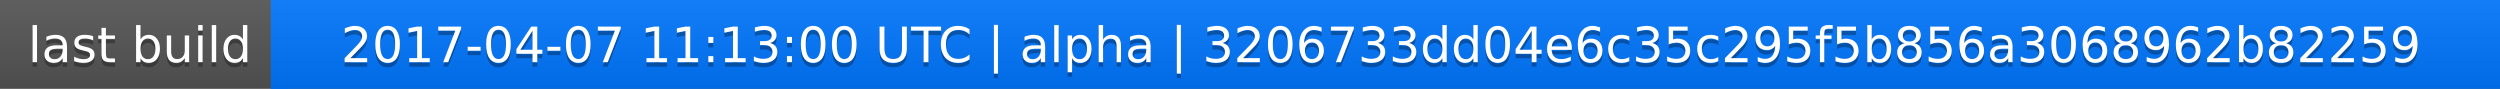
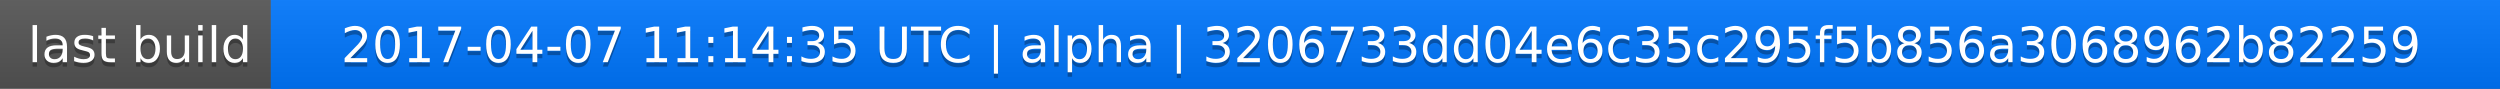
<svg xmlns="http://www.w3.org/2000/svg" width="563" height="20">
  <linearGradient id="a" x2="0" y2="100%">
    <stop offset="0" stop-color="#bbb" stop-opacity=".1" />
    <stop offset="1" stop-opacity=".1" />
  </linearGradient>
  <rect rx="0" width="563" height="20" fill="#555" />
  <rect rx="0" x="61" width="502" height="20" fill="#07f" />
  <path fill="#07f" d="M61 0h4v20h-4z" />
  <rect rx="0" width="563" height="20" fill="url(#a)" />
  <g fill="#fff" text-anchor="middle" font-family="DejaVu Sans,Verdana,Geneva,sans-serif" font-size="11">
    <text x="31.5" y="15" fill="#010101" fill-opacity=".3">last build</text>
    <text x="31.5" y="14">last build</text>
-     <text x="311" y="15" fill="#010101" fill-opacity=".3">2017-04-07 11:13:00 UTC | alpha | 3206733dd04e6c35c295f5b856a3068962b82259</text>
-     <text x="311" y="14">2017-04-07 11:13:00 UTC | alpha | 3206733dd04e6c35c295f5b856a3068962b82259</text>
+     <text x="311" y="15" fill="#010101" fill-opacity=".3">2017-04-07 11:14:35 UTC | alpha | 3206733dd04e6c35c295f5b856a3068962b82259</text>
+     <text x="311" y="14">2017-04-07 11:14:35 UTC | alpha | 3206733dd04e6c35c295f5b856a3068962b82259</text>
  </g>
</svg>
